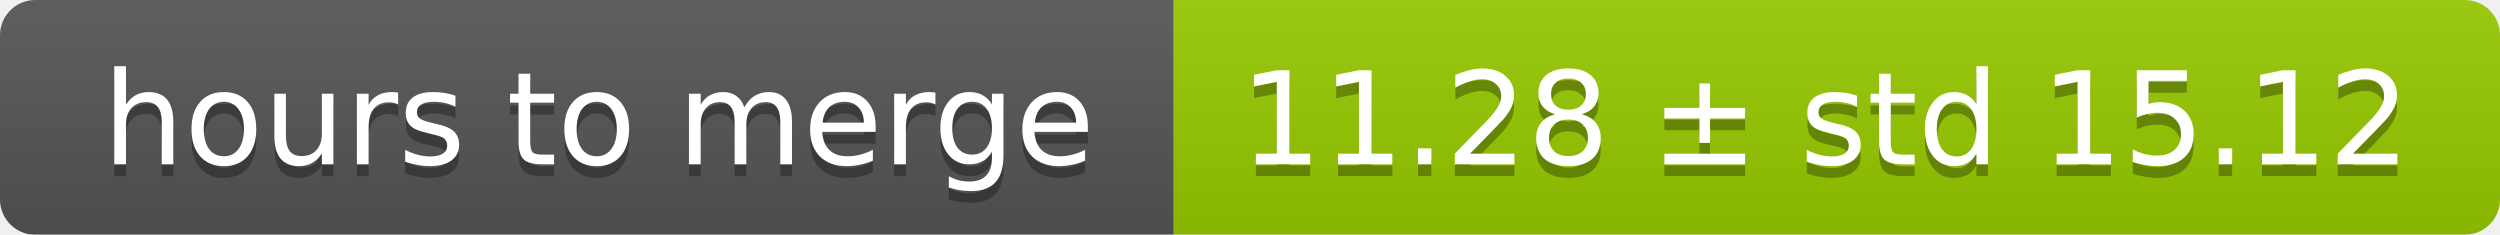
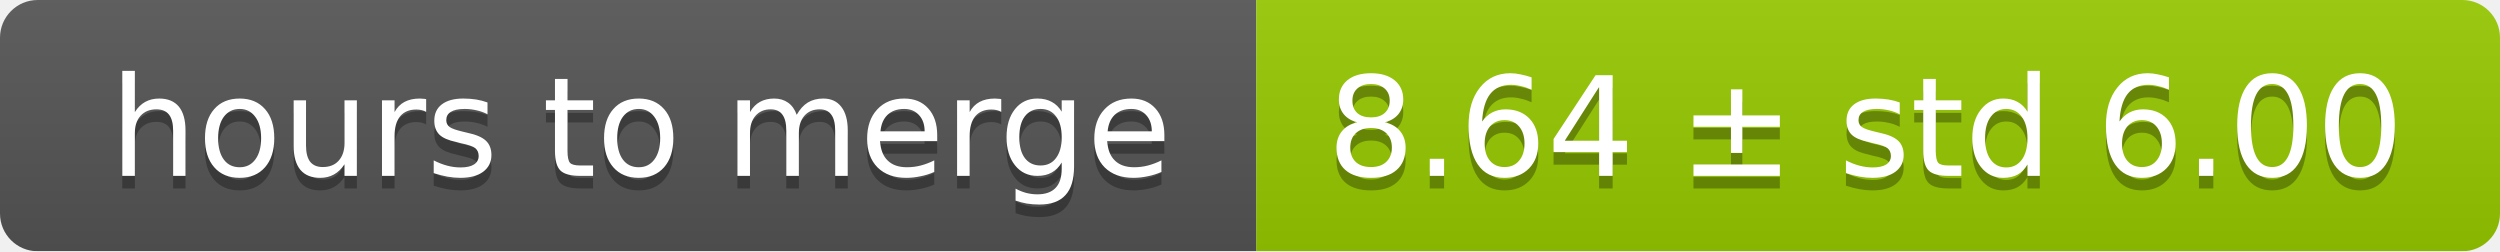
- <svg xmlns="http://www.w3.org/2000/svg" width="213" height="20">
+ <svg xmlns="http://www.w3.org/2000/svg" width="199" height="20">
  <linearGradient id="smooth" x2="0" y2="100%">
    <stop offset="0" stop-color="#bbb" stop-opacity=".1" />
    <stop offset="1" stop-opacity=".1" />
  </linearGradient>
  <mask id="round">
-     <rect width="213" height="20" rx="3" fill="#fff" />
+     <rect width="199" height="20" rx="3" fill="#fff" />
  </mask>
  <g mask="url(#round)">
    <rect width="100" height="20" fill="#555" />
-     <rect x="100" width="113" height="20" fill="#97ca00" />
-     <rect width="213" height="20" fill="url(#smooth)" />
+     <rect x="100" width="99" height="20" fill="#97ca00" />
+     <rect width="199" height="20" fill="url(#smooth)" />
  </g>
  <g fill="#fff" text-anchor="middle" font-family="DejaVu Sans,Verdana,Geneva,sans-serif" font-size="11">
    <text x="51" y="15" fill="#010101" fill-opacity=".3">hours to merge</text>
    <text x="51" y="14">hours to merge</text>
-     <text x="155.5" y="15" fill="#010101" fill-opacity=".3">11.28 ± std 15.12</text>
-     <text x="155.5" y="14">11.28 ± std 15.12</text>
+     <text x="148.5" y="15" fill="#010101" fill-opacity=".3">8.64 ± std 6.00</text>
+     <text x="148.5" y="14">8.64 ± std 6.00</text>
  </g>
</svg>
